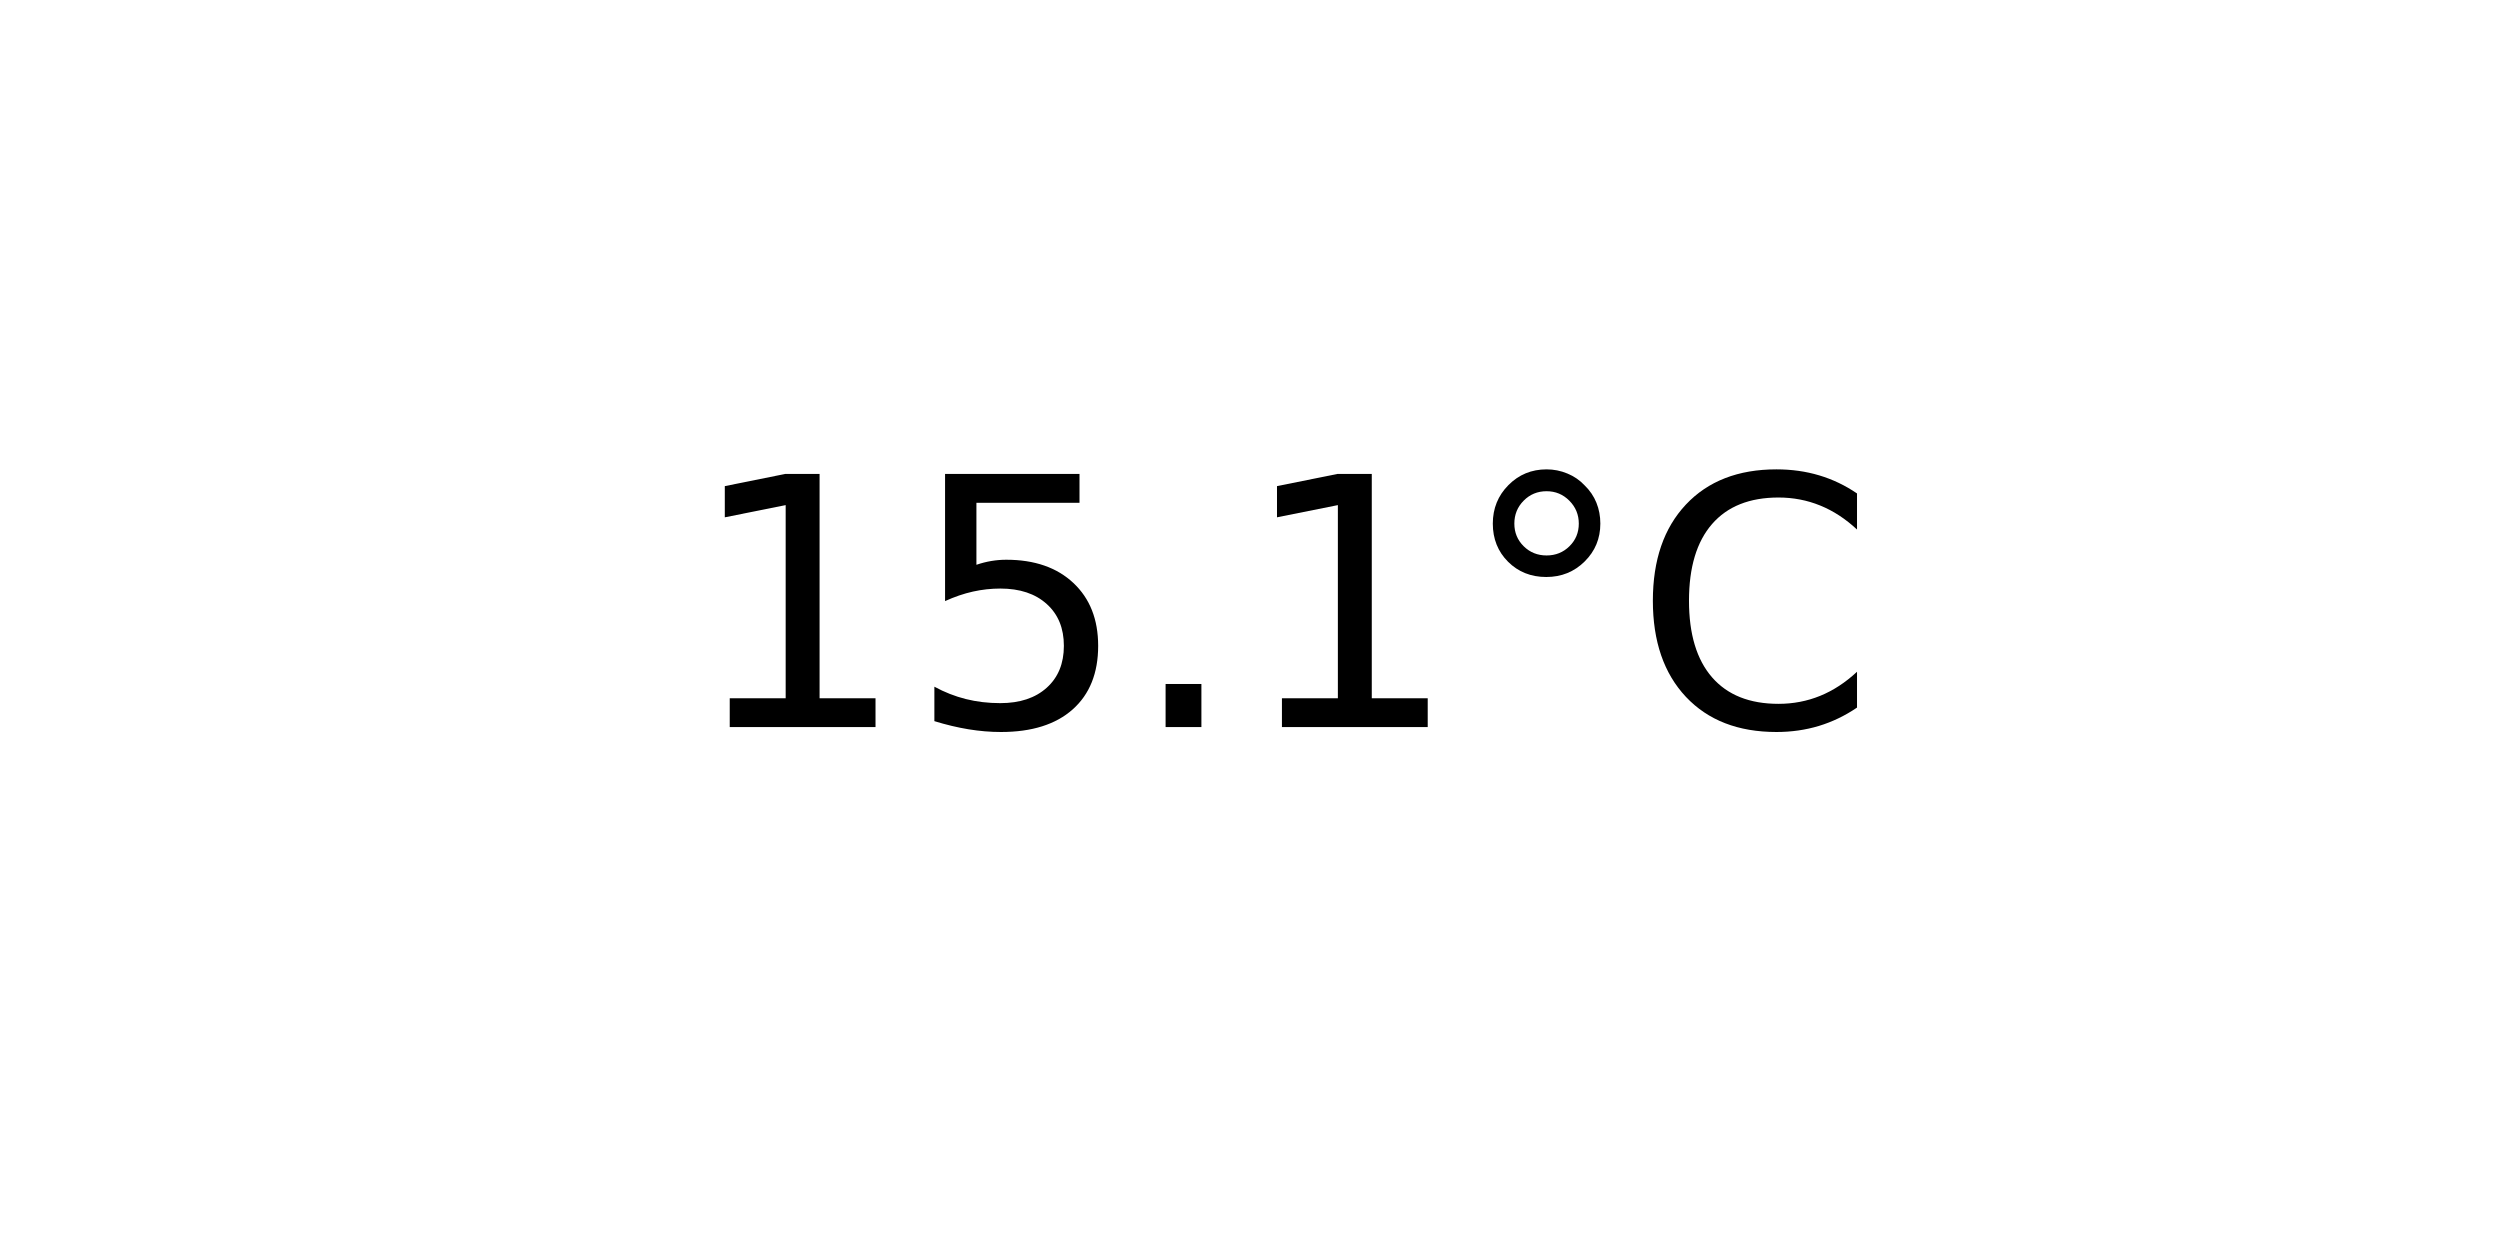
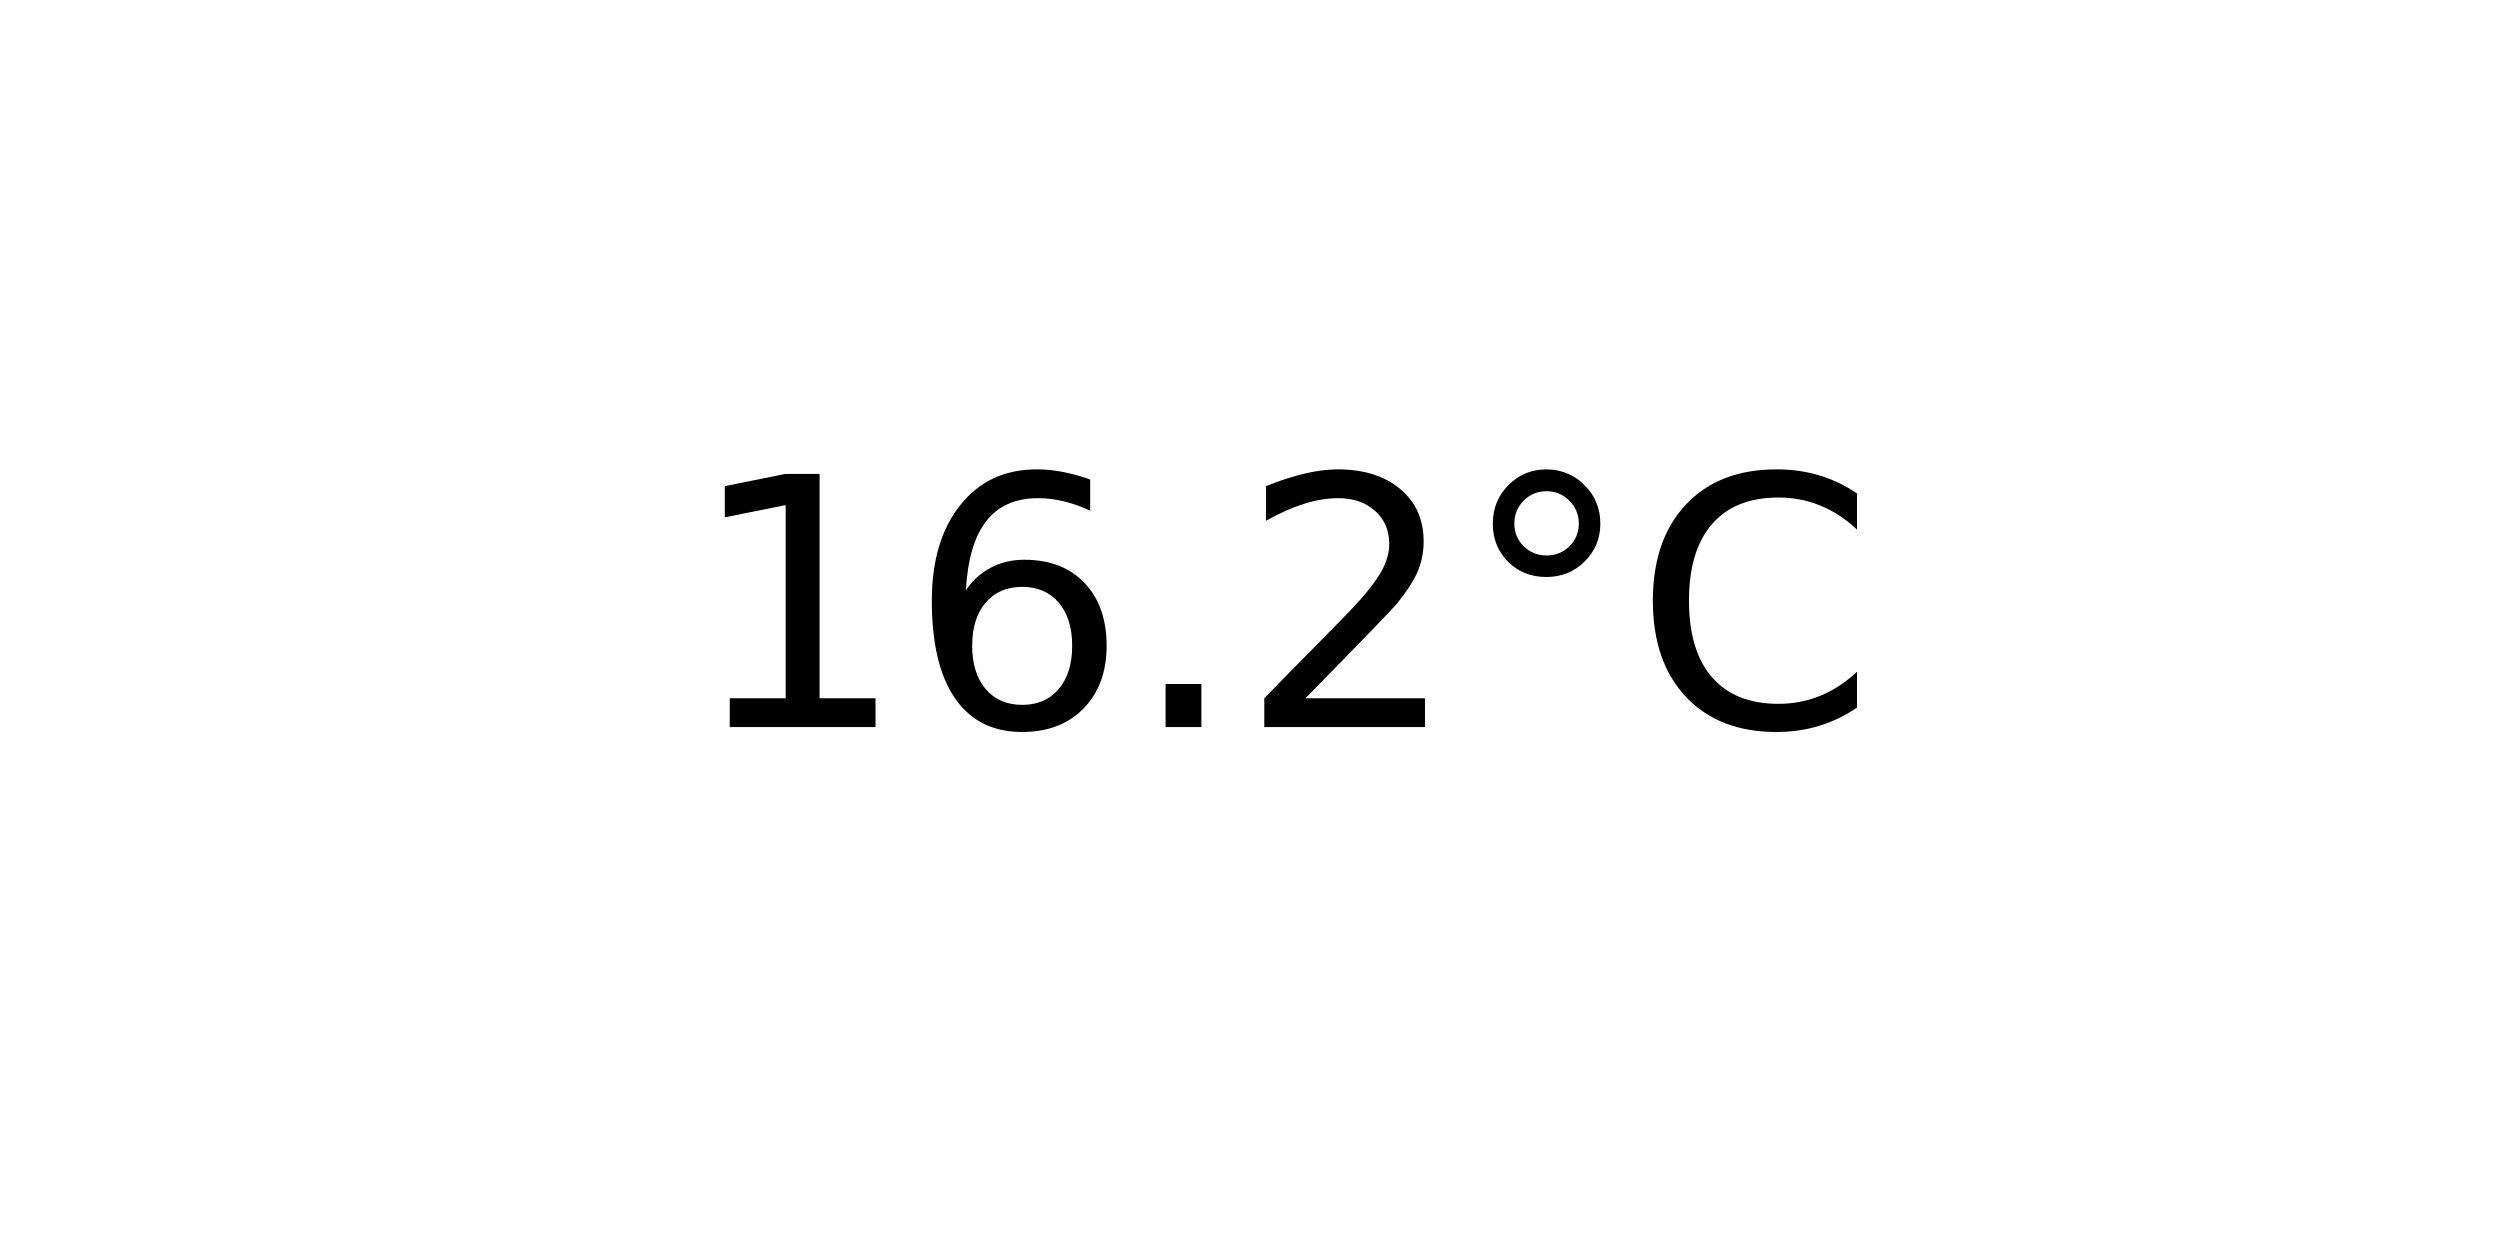
<svg xmlns="http://www.w3.org/2000/svg" xmlns:xlink="http://www.w3.org/1999/xlink" width="72pt" height="36pt" viewBox="0 0 72 36" version="1.1">
  <defs>
    <style type="text/css">*{stroke-linejoin: round; stroke-linecap: butt}</style>
  </defs>
  <g id="figure_1">
    <g id="axes_1">
      <g id="text_1">
        <g transform="translate(19.77578 20.93937) scale(0.1 -0.1)">
          <defs>
            <path id="DejaVuSans-31" d="M 794 531  L 1825 531  L 1825 4091  L 703 3866  L 703 4441  L 1819 4666  L 2450 4666  L 2450 531  L 3481 531  L 3481 0  L 794 0  L 794 531  z " transform="scale(0.015625)" />
-             <path id="DejaVuSans-35" d="M 691 4666  L 3169 4666  L 3169 4134  L 1269 4134  L 1269 2991  Q 1406 3038 1543 3061  Q 1681 3084 1819 3084  Q 2600 3084 3056 2656  Q 3513 2228 3513 1497  Q 3513 744 3044 326  Q 2575 -91 1722 -91  Q 1428 -91 1123 -41  Q 819 9 494 109  L 494 744  Q 775 591 1075 516  Q 1375 441 1709 441  Q 2250 441 2565 725  Q 2881 1009 2881 1497  Q 2881 1984 2565 2268  Q 2250 2553 1709 2553  Q 1456 2553 1204 2497  Q 953 2441 691 2322  L 691 4666  z " transform="scale(0.015625)" />
+             <path id="DejaVuSans-36" d="M 2113 2584  Q 1688 2584 1439 2293  Q 1191 2003 1191 1497  Q 1191 994 1439 701  Q 1688 409 2113 409  Q 2538 409 2786 701  Q 3034 994 3034 1497  Q 3034 2003 2786 2293  Q 2538 2584 2113 2584  z M 3366 4563  L 3366 3988  Q 3128 4100 2886 4159  Q 2644 4219 2406 4219  Q 1781 4219 1451 3797  Q 1122 3375 1075 2522  Q 1259 2794 1537 2939  Q 1816 3084 2150 3084  Q 2853 3084 3261 2657  Q 3669 2231 3669 1497  Q 3669 778 3244 343  Q 2819 -91 2113 -91  Q 1303 -91 875 529  Q 447 1150 447 2328  Q 447 3434 972 4092  Q 1497 4750 2381 4750  Q 2619 4750 2861 4703  Q 3103 4656 3366 4563  z " transform="scale(0.015625)" />
            <path id="DejaVuSans-2e" d="M 684 794  L 1344 794  L 1344 0  L 684 0  L 684 794  z " transform="scale(0.015625)" />
+             <path id="DejaVuSans-32" d="M 1228 531  L 3431 531  L 3431 0  L 469 0  L 469 531  Q 828 903 1448 1529  Q 2069 2156 2228 2338  Q 2531 2678 2651 2914  Q 2772 3150 2772 3378  Q 2772 3750 2511 3984  Q 2250 4219 1831 4219  Q 1534 4219 1204 4116  Q 875 4013 500 3803  L 500 4441  Q 881 4594 1212 4672  Q 1544 4750 1819 4750  Q 2544 4750 2975 4387  Q 3406 4025 3406 3419  Q 3406 3131 3298 2873  Q 3191 2616 2906 2266  Q 2828 2175 2409 1742  Q 1991 1309 1228 531  z " transform="scale(0.015625)" />
            <path id="DejaVuSans-b0" d="M 1600 4347  Q 1350 4347 1178 4173  Q 1006 4000 1006 3750  Q 1006 3503 1178 3333  Q 1350 3163 1600 3163  Q 1850 3163 2022 3333  Q 2194 3503 2194 3750  Q 2194 3997 2020 4172  Q 1847 4347 1600 4347  z M 1600 4750  Q 1800 4750 1984 4673  Q 2169 4597 2303 4453  Q 2447 4313 2519 4134  Q 2591 3956 2591 3750  Q 2591 3338 2302 3052  Q 2013 2766 1594 2766  Q 1172 2766 890 3047  Q 609 3328 609 3750  Q 609 4169 896 4459  Q 1184 4750 1600 4750  z " transform="scale(0.015625)" />
            <path id="DejaVuSans-43" d="M 4122 4306  L 4122 3641  Q 3803 3938 3442 4084  Q 3081 4231 2675 4231  Q 1875 4231 1450 3742  Q 1025 3253 1025 2328  Q 1025 1406 1450 917  Q 1875 428 2675 428  Q 3081 428 3442 575  Q 3803 722 4122 1019  L 4122 359  Q 3791 134 3420 21  Q 3050 -91 2638 -91  Q 1578 -91 968 557  Q 359 1206 359 2328  Q 359 3453 968 4101  Q 1578 4750 2638 4750  Q 3056 4750 3426 4639  Q 3797 4528 4122 4306  z " transform="scale(0.015625)" />
          </defs>
          <use xlink:href="#DejaVuSans-31" />
-           <use xlink:href="#DejaVuSans-35" x="63.623" />
+           <use xlink:href="#DejaVuSans-36" x="63.623" />
          <use xlink:href="#DejaVuSans-2e" x="127.246" />
-           <use xlink:href="#DejaVuSans-31" x="159.033" />
+           <use xlink:href="#DejaVuSans-32" x="159.033" />
          <use xlink:href="#DejaVuSans-b0" x="222.656" />
          <use xlink:href="#DejaVuSans-43" x="272.656" />
        </g>
      </g>
    </g>
  </g>
</svg>
